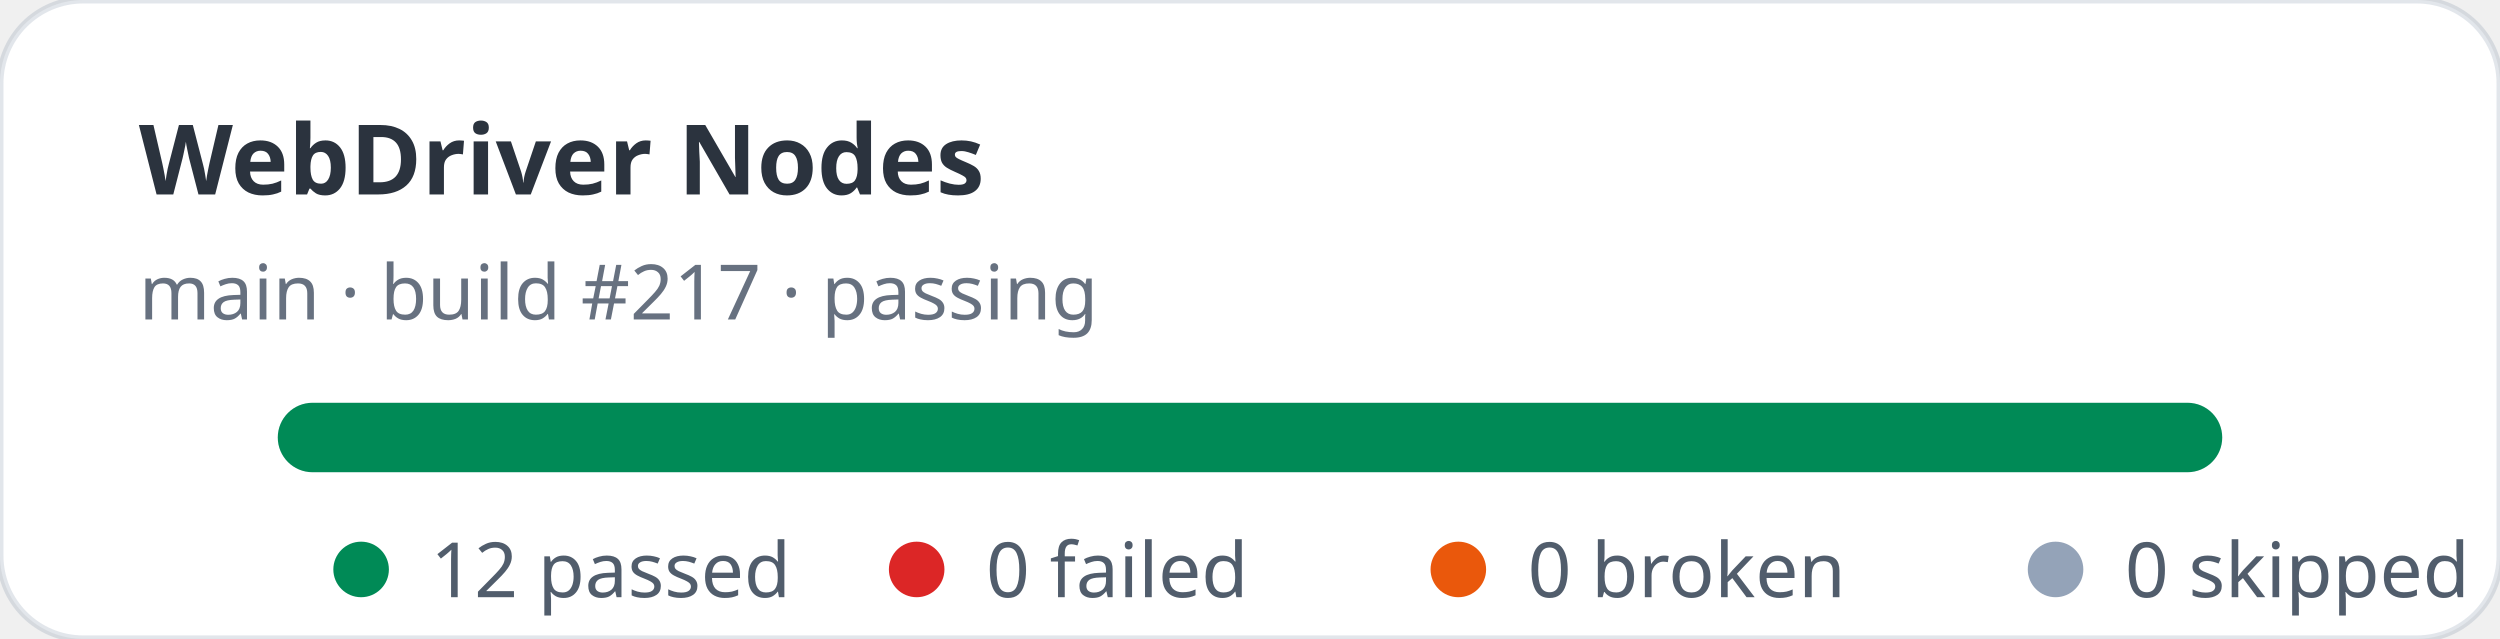
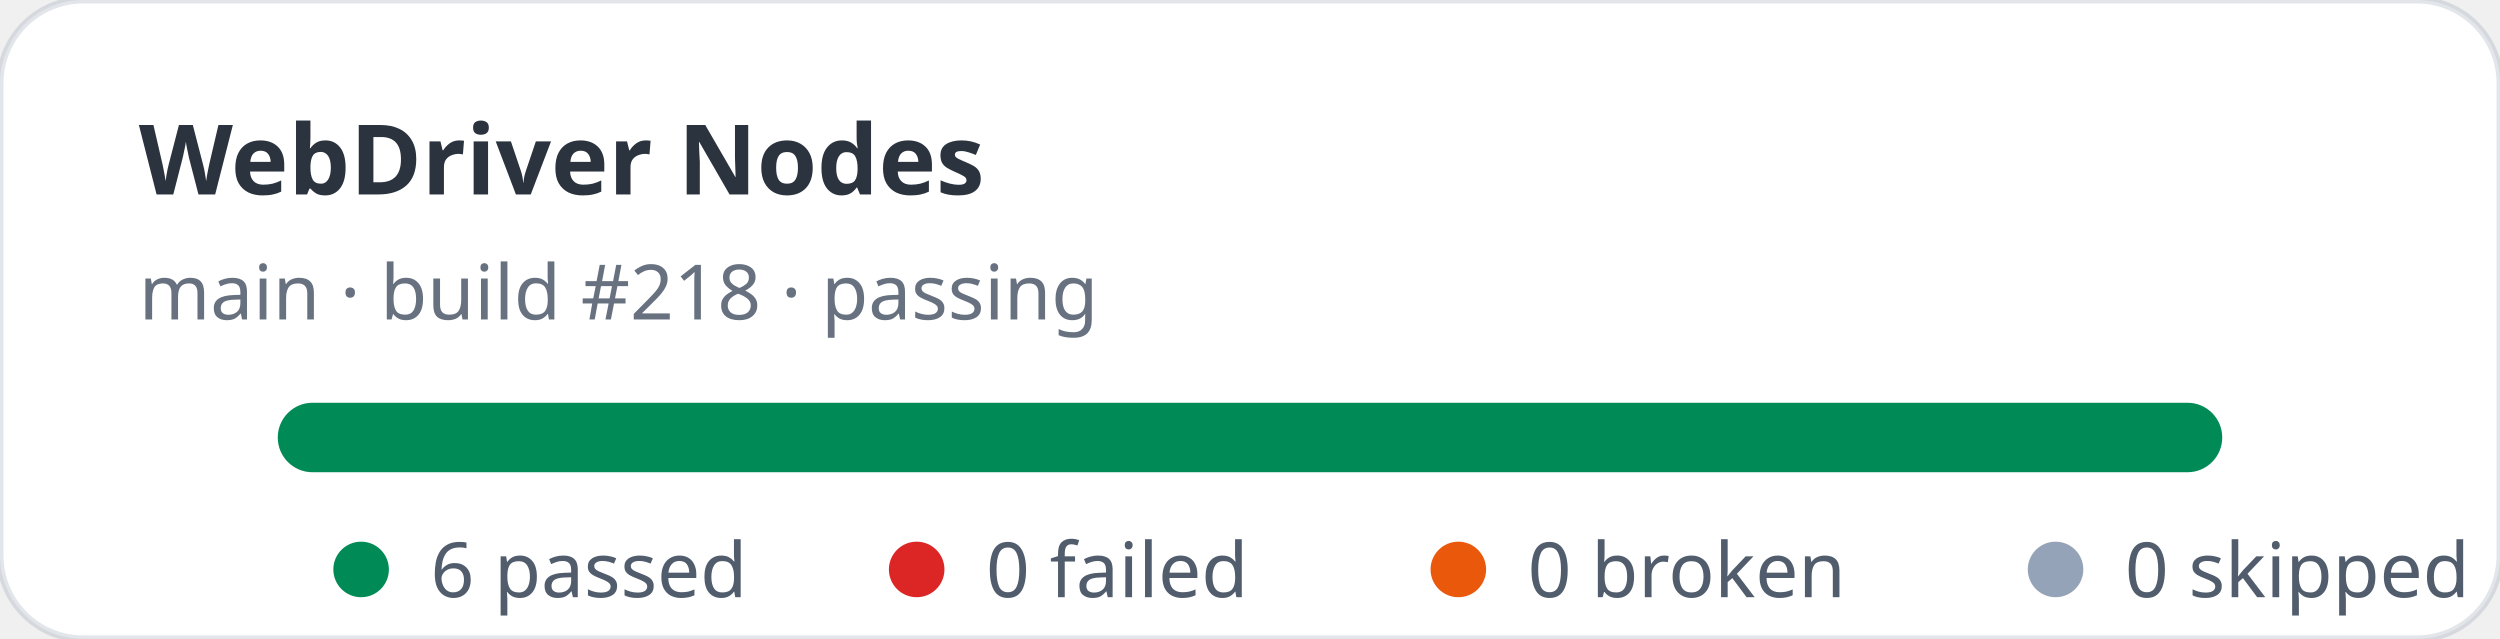
- <svg xmlns="http://www.w3.org/2000/svg" width="360" height="92" viewBox="0 0 360 92" role="img" aria-label="WebDriver Nodes stats: 12 passed, 0 failed">
+ <svg xmlns="http://www.w3.org/2000/svg" width="360" height="92" viewBox="0 0 360 92" role="img" aria-label="WebDriver Nodes stats: 6 passed, 0 failed">
  <rect width="360" height="92" rx="12" fill="#ffffff" stroke="rgba(11,48,86,0.12)" />
  <text x="20" y="28" fill="rgba(1,10,24,0.83)" font-family="ui-sans-serif,system-ui,sans-serif" font-size="14" font-weight="700">WebDriver Nodes</text>
-   <text x="20" y="46" fill="rgba(2,19,44,0.6)" font-family="ui-sans-serif,system-ui,sans-serif" font-size="11">main · build #217 · passing</text>
+   <text x="20" y="46" fill="rgba(2,19,44,0.6)" font-family="ui-sans-serif,system-ui,sans-serif" font-size="11">main · build #218 · passing</text>
  <rect x="40" y="58" width="280" height="10" rx="5" fill="#e2e8f0" />
  <rect x="40" y="58" width="280" height="10" rx="5" fill="#008a56" />
  <g font-family="ui-sans-serif,system-ui,sans-serif" font-size="11" fill="rgba(1,18,40,0.68)">
    <circle cx="52" cy="82" r="4" fill="#008a56" />
-     <text x="62" y="86">12 passed</text>
+     <text x="62" y="86">6 passed</text>
    <circle cx="132" cy="82" r="4" fill="#dc2626" />
    <text x="142" y="86">0 failed</text>
    <circle cx="210" cy="82" r="4" fill="#ea580c" />
    <text x="220" y="86">0 broken</text>
    <circle cx="296" cy="82" r="4" fill="#94a3b8" />
    <text x="306" y="86">0 skipped</text>
  </g>
</svg>
